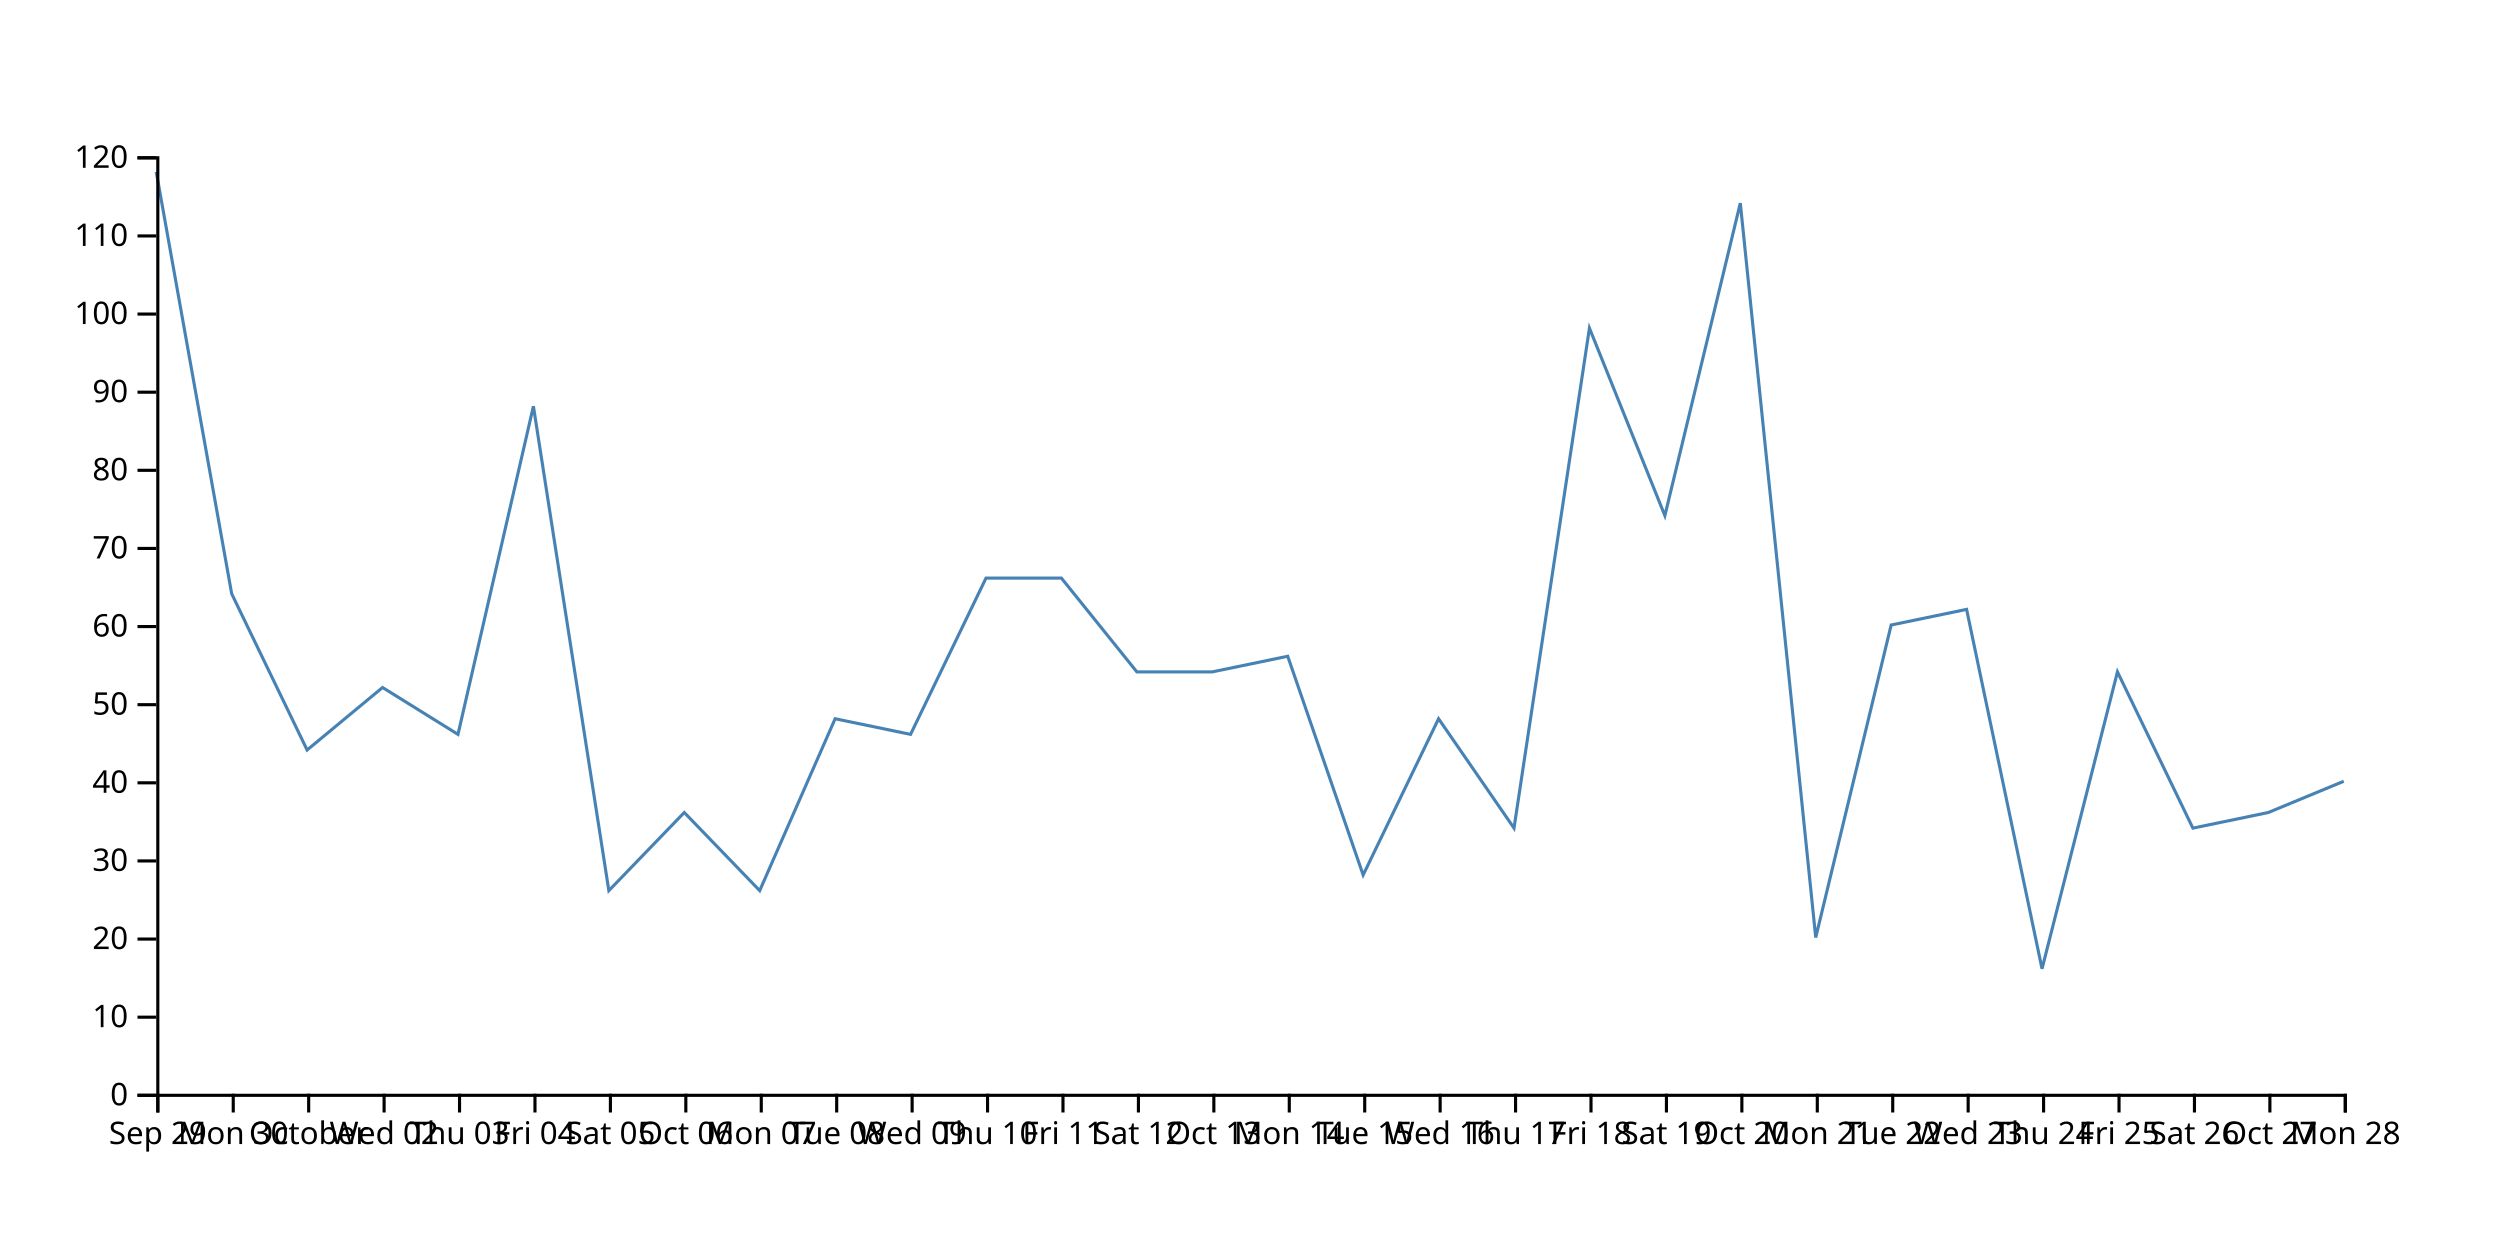
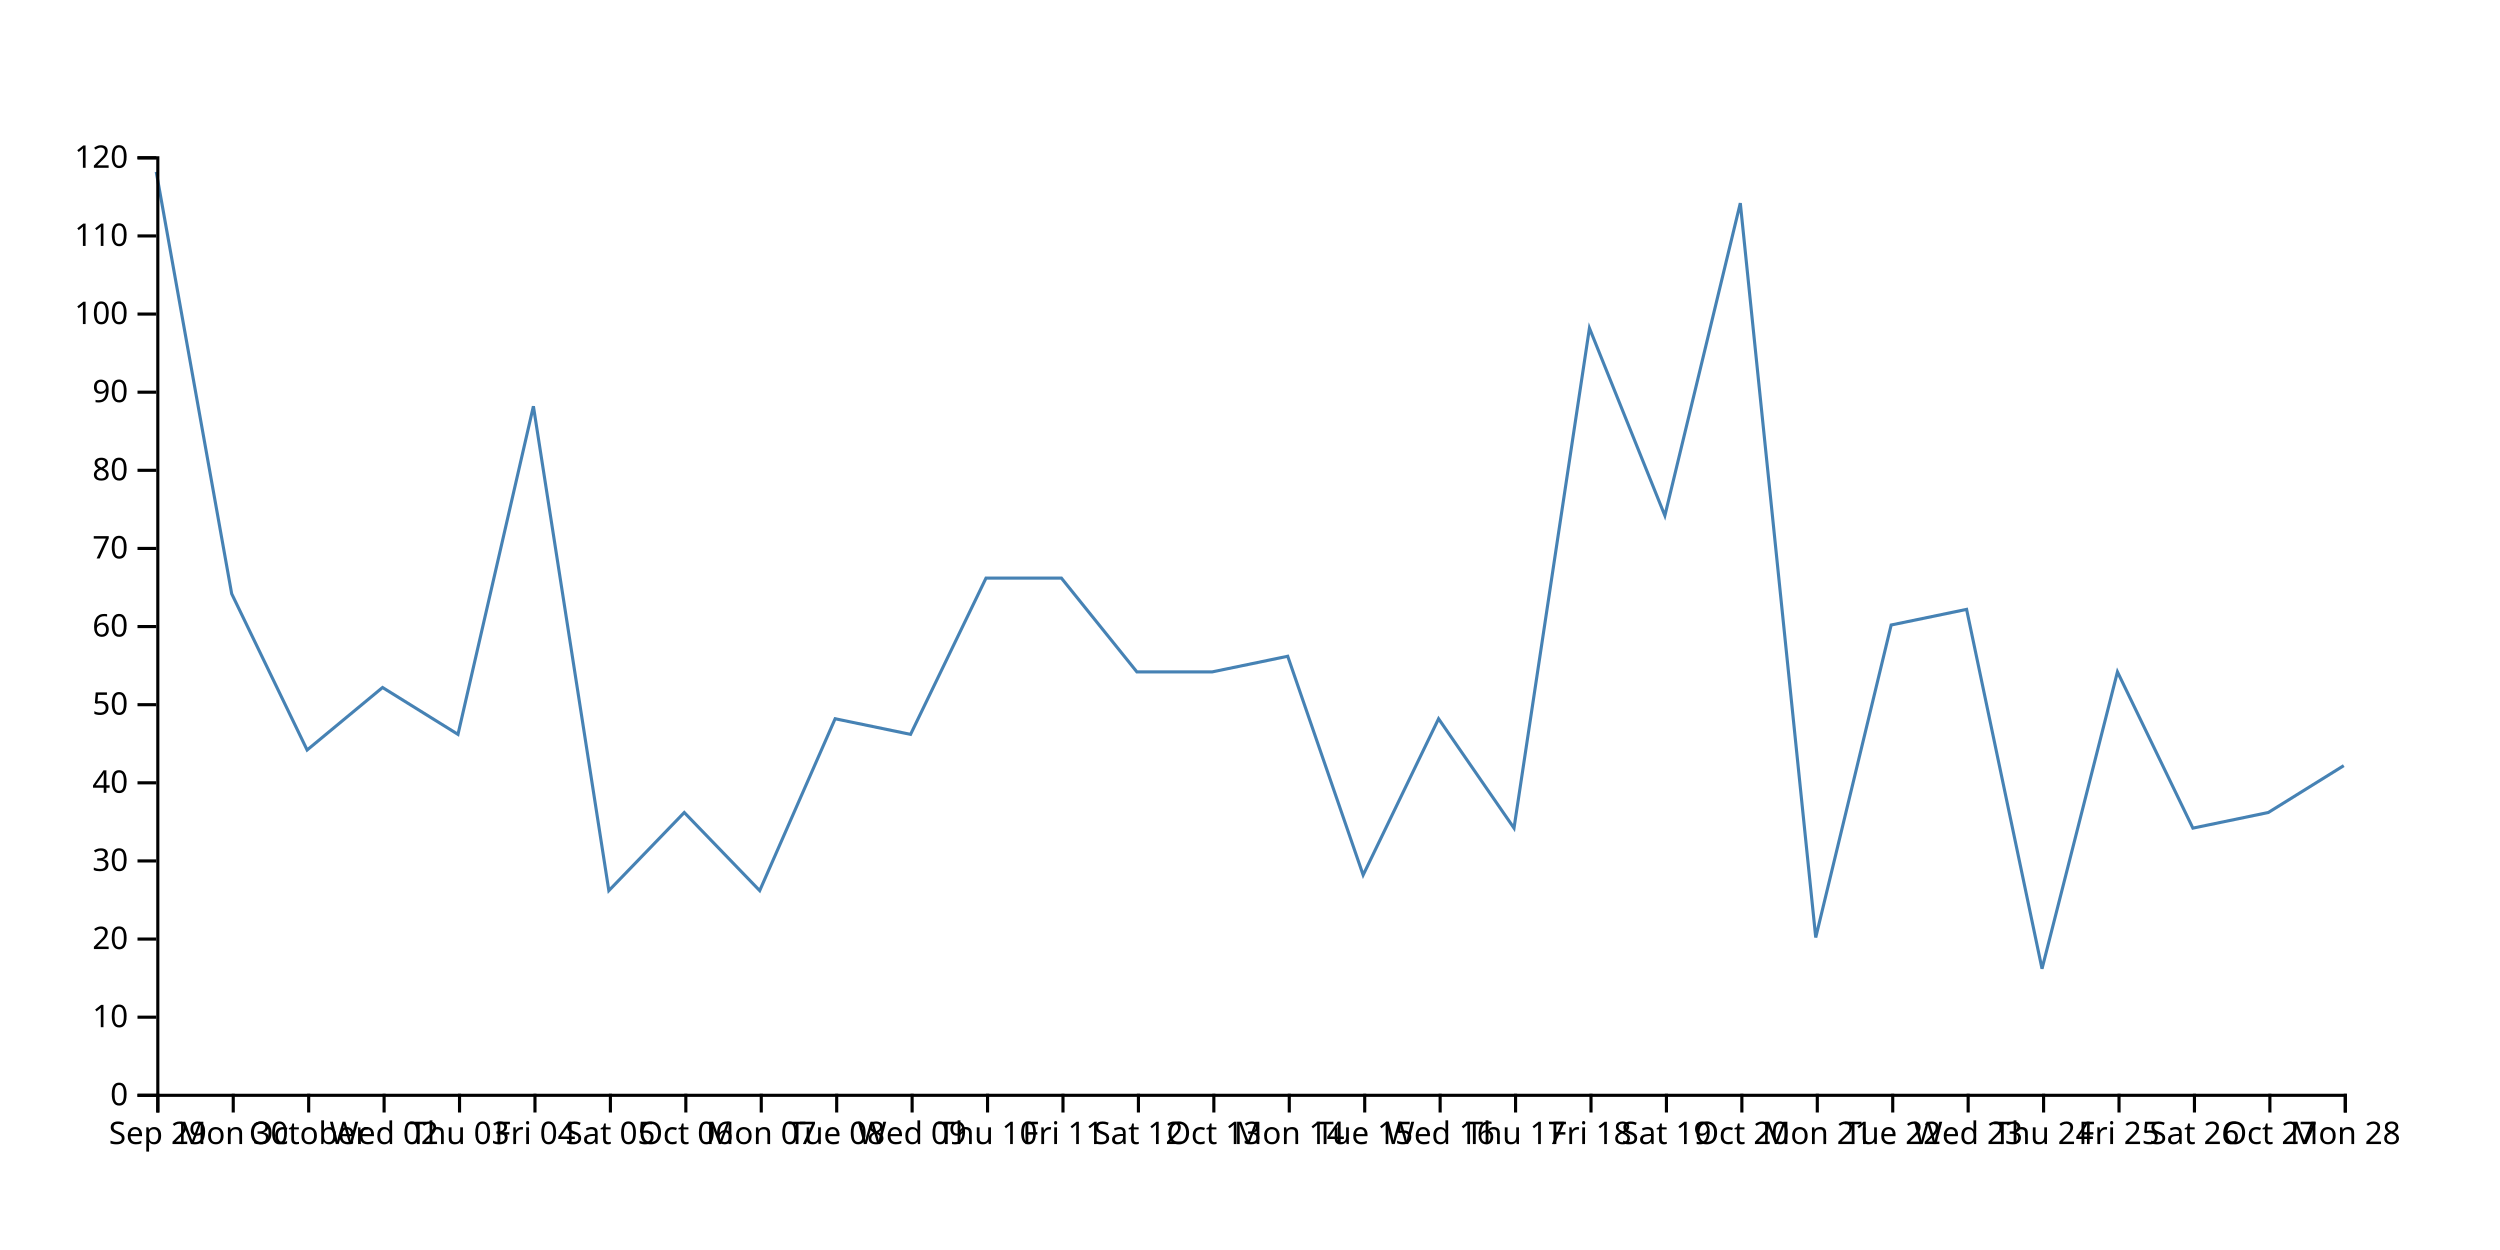
<svg xmlns="http://www.w3.org/2000/svg" width="800" height="400">
-   <path d="M750,250L725.862,260L701.724,265L677.586,215L653.448,310L629.31,195L605.172,200L581.034,300L556.897,65L532.759,165L508.621,105L484.483,265L460.345,230L436.207,280L412.069,210L387.931,215L363.793,215L339.655,185L315.517,185L291.379,235L267.241,230L243.103,285L218.966,260L194.828,285L170.69,130L146.552,235L122.414,220L98.276,240L74.138,190L50,55" fill="none" stroke="steelblue" />
+   <path d="M750,245L725.862,260L701.724,265L677.586,215L653.448,310L629.31,195L605.172,200L581.034,300L556.897,65L532.759,165L508.621,105L484.483,265L460.345,230L436.207,280L412.069,210L387.931,215L363.793,215L339.655,185L315.517,185L291.379,235L267.241,230L243.103,285L218.966,260L194.828,285L170.69,130L146.552,235L122.414,220L98.276,240L74.138,190L50,55" fill="none" stroke="steelblue" />
  <g transform="translate(0,350)" fill="none" font-size="10" font-family="sans-serif" text-anchor="middle">
    <path class="domain" stroke="currentColor" d="M50.5,6V0.5H750.5V6" />
    <g class="tick" opacity="1" transform="translate(50.5,0)">
      <line stroke="currentColor" y2="6" />
      <text fill="currentColor" y="9" dy="0.71em">Sep 29</text>
    </g>
    <g class="tick" opacity="1" transform="translate(74.63793,0)">
      <line stroke="currentColor" y2="6" />
      <text fill="currentColor" y="9" dy="0.71em">Mon 30</text>
    </g>
    <g class="tick" opacity="1" transform="translate(98.77586,0)">
      <line stroke="currentColor" y2="6" />
      <text fill="currentColor" y="9" dy="0.71em">October</text>
    </g>
    <g class="tick" opacity="1" transform="translate(122.9138,0)">
      <line stroke="currentColor" y2="6" />
      <text fill="currentColor" y="9" dy="0.71em">Wed 02</text>
    </g>
    <g class="tick" opacity="1" transform="translate(147.0517,0)">
      <line stroke="currentColor" y2="6" />
      <text fill="currentColor" y="9" dy="0.71em">Thu 03</text>
    </g>
    <g class="tick" opacity="1" transform="translate(171.1897,0)">
      <line stroke="currentColor" y2="6" />
      <text fill="currentColor" y="9" dy="0.71em">Fri 04</text>
    </g>
    <g class="tick" opacity="1" transform="translate(195.3276,0)">
      <line stroke="currentColor" y2="6" />
      <text fill="currentColor" y="9" dy="0.71em">Sat 05</text>
    </g>
    <g class="tick" opacity="1" transform="translate(219.4655,0)">
      <line stroke="currentColor" y2="6" />
      <text fill="currentColor" y="9" dy="0.71em">Oct 06</text>
    </g>
    <g class="tick" opacity="1" transform="translate(243.6034,0)">
      <line stroke="currentColor" y2="6" />
      <text fill="currentColor" y="9" dy="0.71em">Mon 07</text>
    </g>
    <g class="tick" opacity="1" transform="translate(267.7414,0)">
      <line stroke="currentColor" y2="6" />
      <text fill="currentColor" y="9" dy="0.71em">Tue 08</text>
    </g>
    <g class="tick" opacity="1" transform="translate(291.8793,0)">
      <line stroke="currentColor" y2="6" />
      <text fill="currentColor" y="9" dy="0.71em">Wed 09</text>
    </g>
    <g class="tick" opacity="1" transform="translate(316.0172,0)">
      <line stroke="currentColor" y2="6" />
      <text fill="currentColor" y="9" dy="0.71em">Thu 10</text>
    </g>
    <g class="tick" opacity="1" transform="translate(340.1552,0)">
      <line stroke="currentColor" y2="6" />
      <text fill="currentColor" y="9" dy="0.71em">Fri 11</text>
    </g>
    <g class="tick" opacity="1" transform="translate(364.2931,0)">
      <line stroke="currentColor" y2="6" />
      <text fill="currentColor" y="9" dy="0.71em">Sat 12</text>
    </g>
    <g class="tick" opacity="1" transform="translate(388.431,0)">
      <line stroke="currentColor" y2="6" />
      <text fill="currentColor" y="9" dy="0.71em">Oct 13</text>
    </g>
    <g class="tick" opacity="1" transform="translate(412.569,0)">
      <line stroke="currentColor" y2="6" />
      <text fill="currentColor" y="9" dy="0.71em">Mon 14</text>
    </g>
    <g class="tick" opacity="1" transform="translate(436.7069,0)">
      <line stroke="currentColor" y2="6" />
      <text fill="currentColor" y="9" dy="0.71em">Tue 15</text>
    </g>
    <g class="tick" opacity="1" transform="translate(460.8448,0)">
      <line stroke="currentColor" y2="6" />
      <text fill="currentColor" y="9" dy="0.71em">Wed 16</text>
    </g>
    <g class="tick" opacity="1" transform="translate(484.9828,0)">
      <line stroke="currentColor" y2="6" />
      <text fill="currentColor" y="9" dy="0.71em">Thu 17</text>
    </g>
    <g class="tick" opacity="1" transform="translate(509.1207,0)">
      <line stroke="currentColor" y2="6" />
      <text fill="currentColor" y="9" dy="0.71em">Fri 18</text>
    </g>
    <g class="tick" opacity="1" transform="translate(533.2586,0)">
      <line stroke="currentColor" y2="6" />
      <text fill="currentColor" y="9" dy="0.71em">Sat 19</text>
    </g>
    <g class="tick" opacity="1" transform="translate(557.3966,0)">
      <line stroke="currentColor" y2="6" />
      <text fill="currentColor" y="9" dy="0.71em">Oct 20</text>
    </g>
    <g class="tick" opacity="1" transform="translate(581.5345,0)">
      <line stroke="currentColor" y2="6" />
      <text fill="currentColor" y="9" dy="0.71em">Mon 21</text>
    </g>
    <g class="tick" opacity="1" transform="translate(605.6724,0)">
      <line stroke="currentColor" y2="6" />
      <text fill="currentColor" y="9" dy="0.71em">Tue 22</text>
    </g>
    <g class="tick" opacity="1" transform="translate(629.8103,0)">
      <line stroke="currentColor" y2="6" />
      <text fill="currentColor" y="9" dy="0.71em">Wed 23</text>
    </g>
    <g class="tick" opacity="1" transform="translate(653.9483,0)">
      <line stroke="currentColor" y2="6" />
      <text fill="currentColor" y="9" dy="0.71em">Thu 24</text>
    </g>
    <g class="tick" opacity="1" transform="translate(678.0862,0)">
      <line stroke="currentColor" y2="6" />
      <text fill="currentColor" y="9" dy="0.71em">Fri 25</text>
    </g>
    <g class="tick" opacity="1" transform="translate(702.2241,0)">
      <line stroke="currentColor" y2="6" />
      <text fill="currentColor" y="9" dy="0.71em">Sat 26</text>
    </g>
    <g class="tick" opacity="1" transform="translate(726.3621,0)">
      <line stroke="currentColor" y2="6" />
      <text fill="currentColor" y="9" dy="0.71em">Oct 27</text>
    </g>
    <g class="tick" opacity="1" transform="translate(750.5,0)">
      <line stroke="currentColor" y2="6" />
      <text fill="currentColor" y="9" dy="0.71em">Mon 28</text>
    </g>
  </g>
  <g transform="translate(50,0)" fill="none" font-size="10" font-family="sans-serif" text-anchor="end">
    <path class="domain" stroke="currentColor" d="M-6,350.5H0.5V50.5H-6" />
    <g class="tick" opacity="1" transform="translate(0,350.5)">
      <line stroke="currentColor" x2="-6" />
      <text fill="currentColor" x="-9" dy="0.32em">0</text>
    </g>
    <g class="tick" opacity="1" transform="translate(0,325.5)">
      <line stroke="currentColor" x2="-6" />
      <text fill="currentColor" x="-9" dy="0.32em">10</text>
    </g>
    <g class="tick" opacity="1" transform="translate(0,300.5)">
      <line stroke="currentColor" x2="-6" />
      <text fill="currentColor" x="-9" dy="0.32em">20</text>
    </g>
    <g class="tick" opacity="1" transform="translate(0,275.5)">
      <line stroke="currentColor" x2="-6" />
      <text fill="currentColor" x="-9" dy="0.32em">30</text>
    </g>
    <g class="tick" opacity="1" transform="translate(0,250.5)">
      <line stroke="currentColor" x2="-6" />
      <text fill="currentColor" x="-9" dy="0.32em">40</text>
    </g>
    <g class="tick" opacity="1" transform="translate(0,225.5)">
      <line stroke="currentColor" x2="-6" />
      <text fill="currentColor" x="-9" dy="0.32em">50</text>
    </g>
    <g class="tick" opacity="1" transform="translate(0,200.5)">
      <line stroke="currentColor" x2="-6" />
      <text fill="currentColor" x="-9" dy="0.32em">60</text>
    </g>
    <g class="tick" opacity="1" transform="translate(0,175.5)">
      <line stroke="currentColor" x2="-6" />
      <text fill="currentColor" x="-9" dy="0.32em">70</text>
    </g>
    <g class="tick" opacity="1" transform="translate(0,150.5)">
      <line stroke="currentColor" x2="-6" />
      <text fill="currentColor" x="-9" dy="0.32em">80</text>
    </g>
    <g class="tick" opacity="1" transform="translate(0,125.5)">
      <line stroke="currentColor" x2="-6" />
      <text fill="currentColor" x="-9" dy="0.32em">90</text>
    </g>
    <g class="tick" opacity="1" transform="translate(0,100.5)">
      <line stroke="currentColor" x2="-6" />
      <text fill="currentColor" x="-9" dy="0.32em">100</text>
    </g>
    <g class="tick" opacity="1" transform="translate(0,75.5)">
      <line stroke="currentColor" x2="-6" />
      <text fill="currentColor" x="-9" dy="0.32em">110</text>
    </g>
    <g class="tick" opacity="1" transform="translate(0,50.5)">
      <line stroke="currentColor" x2="-6" />
      <text fill="currentColor" x="-9" dy="0.32em">120</text>
    </g>
  </g>
</svg>
